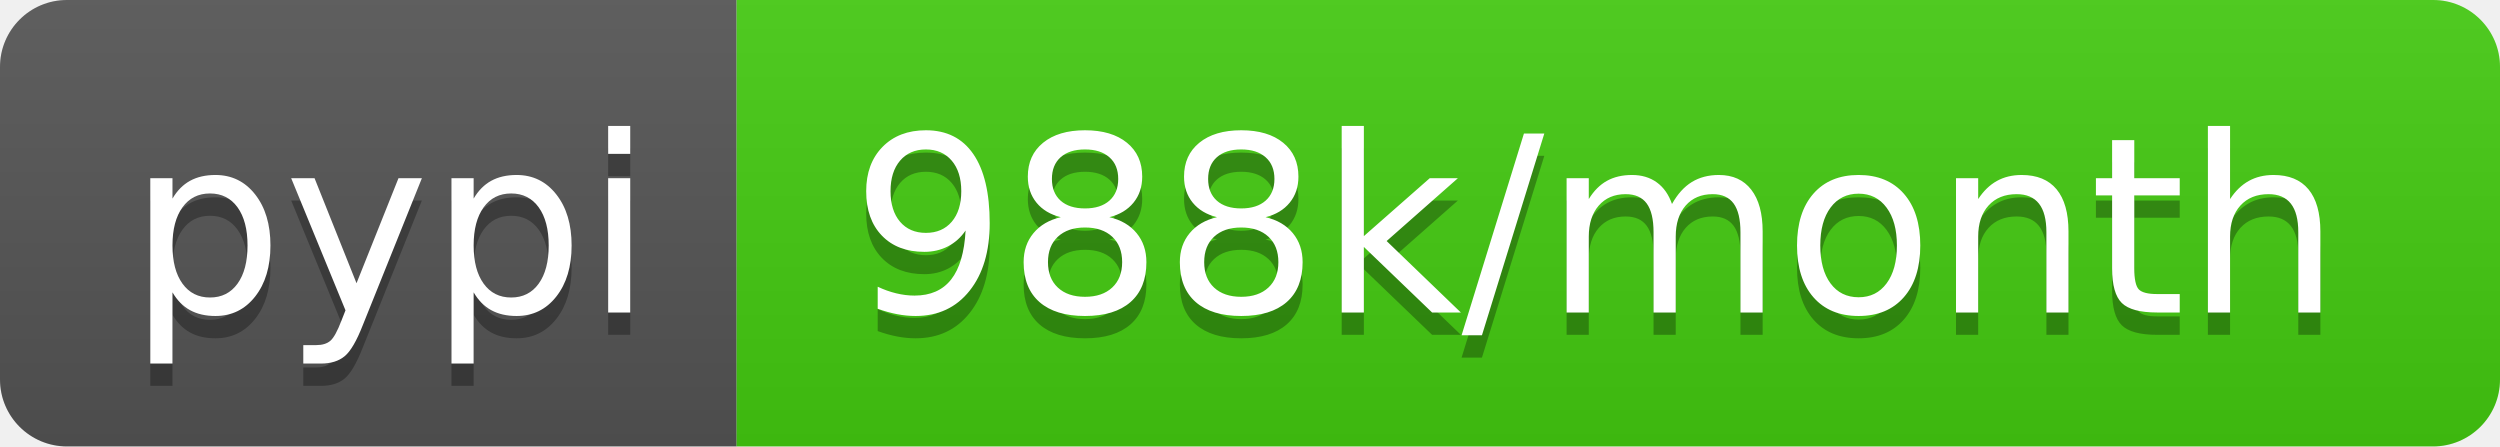
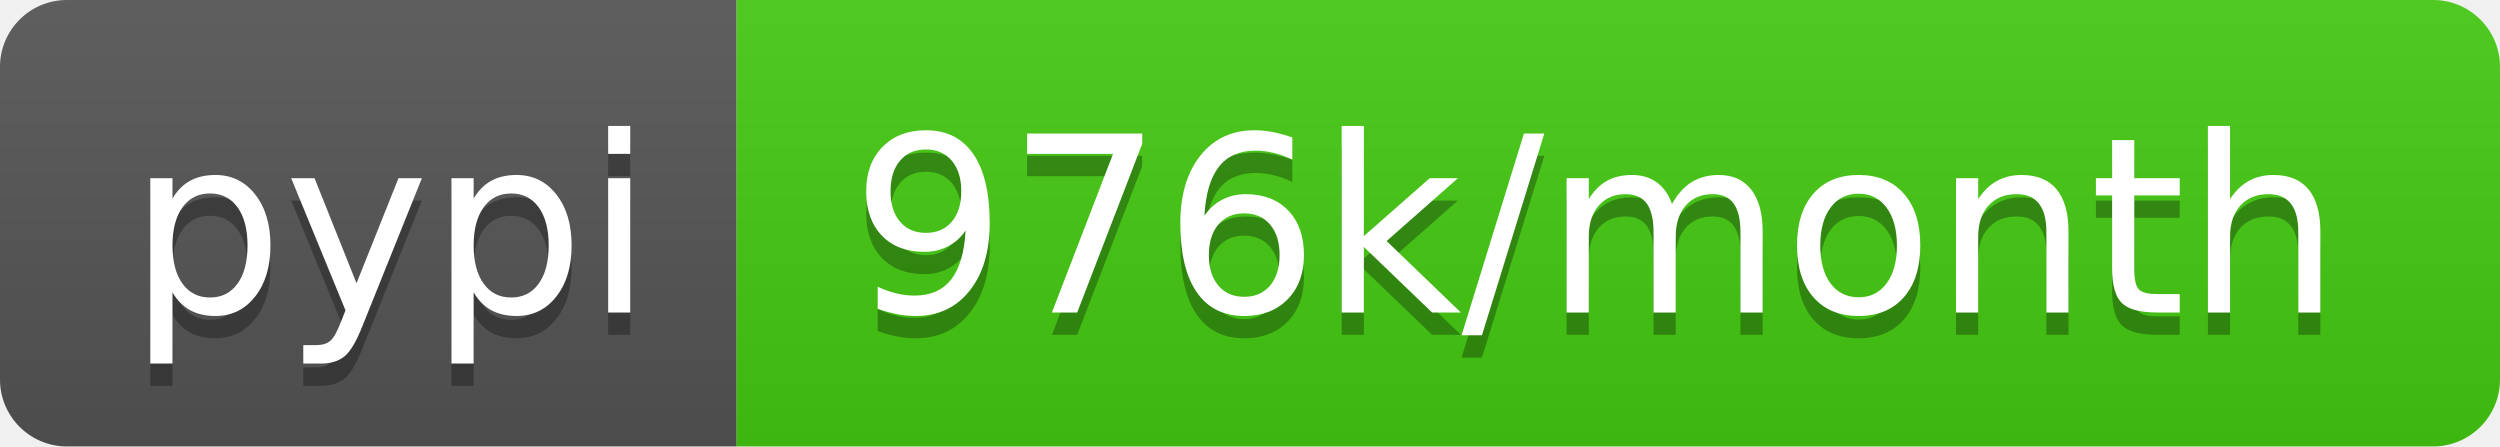
- <svg xmlns="http://www.w3.org/2000/svg" width="112" height="20" role="img" aria-label="pypi: 988k/month">
+ <svg xmlns="http://www.w3.org/2000/svg" width="112" height="20" role="img" aria-label="pypi: 976k/month">
  <linearGradient id="s" x2="0" y2="100%">
    <stop offset="0" stop-color="#bbb" stop-opacity=".1" />
    <stop offset="1" stop-opacity=".1" />
  </linearGradient>
  <clipPath id="r">
    <rect width="112" height="20" rx="3" fill="#fff" />
  </clipPath>
  <g clip-path="url(#r)">
    <rect width="33" height="20" fill="#555" />
    <rect x="33" width="79" height="20" fill="#4c1" />
    <rect width="112" height="20" fill="url(#s)" />
  </g>
  <g fill="#fff" text-anchor="middle" font-family="Verdana,Geneva,DejaVu Sans,sans-serif" text-rendering="geometricPrecision" font-size="110">
    <text aria-hidden="true" x="175" y="150" fill="#010101" fill-opacity=".3" transform="scale(.1)" textLength="230">pypi</text>
    <text x="175" y="140" transform="scale(.1)" fill="#fff" textLength="230">pypi</text>
-     <text aria-hidden="true" x="715" y="150" fill="#010101" fill-opacity=".3" transform="scale(.1)" textLength="690">988k/month</text>
-     <text x="715" y="140" transform="scale(.1)" fill="#fff" textLength="690">988k/month</text>
+     <text aria-hidden="true" x="715" y="150" fill="#010101" fill-opacity=".3" transform="scale(.1)" textLength="690">976k/month</text>
+     <text x="715" y="140" transform="scale(.1)" fill="#fff" textLength="690">976k/month</text>
  </g>
</svg>
